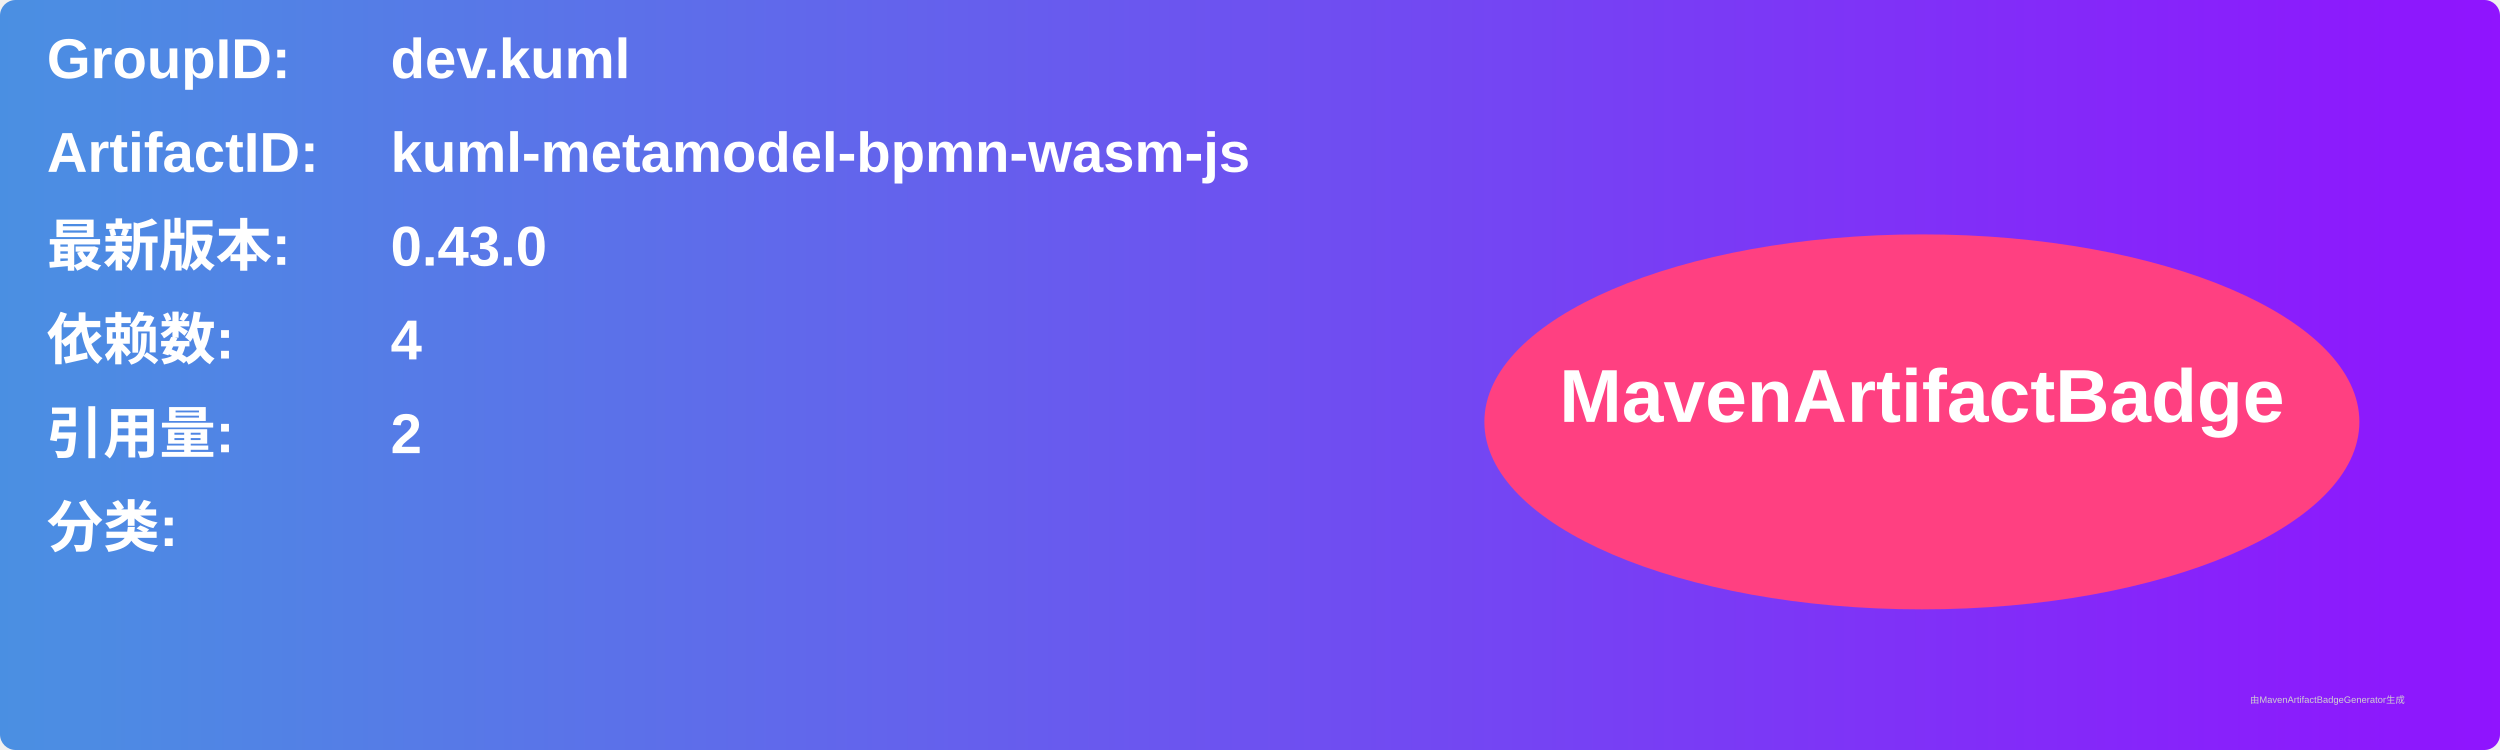
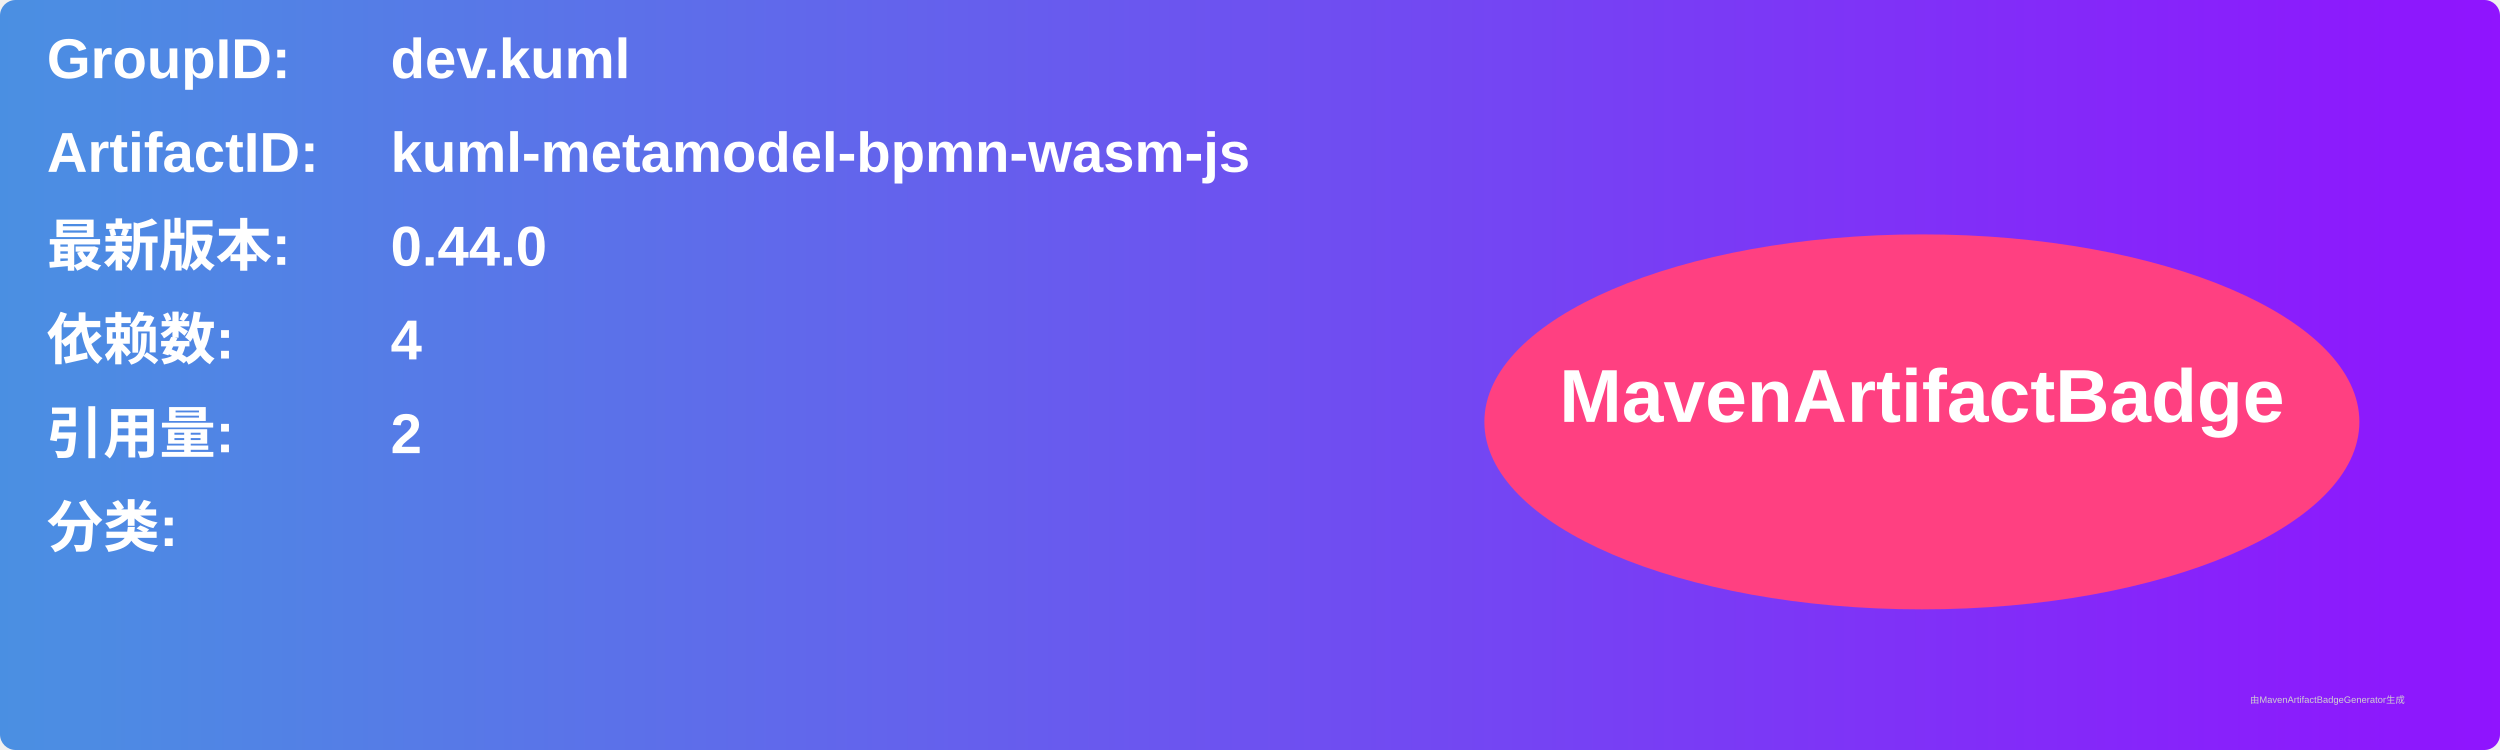
<svg xmlns="http://www.w3.org/2000/svg" width="800" height="240" viewBox="0 0 800 240">
  <linearGradient id="grad" x1="0%" y1="0%" x2="100%" y2="0%">
    <stop offset="0%" stop-color="#4a90e2" />
    <stop offset="100%" stop-color="#9013fe" />
  </linearGradient>
  <rect width="100%" height="100%" rx="5" ry="5" fill="url(#grad)" />
  <g transform="translate(15, 15)">
    <text x="0" y="10" font-family="Arial" font-size="18" fill="white" font-weight="bold" width="260">GroupID:</text>
    <text x="110" y="10" font-family="Arial" font-size="18" fill="white" font-weight="bold" width="460">dev.kuml</text>
    <text x="0" y="40" font-family="Arial" font-size="18" fill="white" font-weight="bold" width="260">ArtifactID:</text>
    <text x="110" y="40" font-family="Arial" font-size="18" fill="white" font-weight="bold" width="460">kuml-metamodel-bpmn-wasm-js</text>
    <text x="0" y="70" font-family="Arial" font-size="18" fill="white" font-weight="bold">最新版本:</text>
    <text x="110" y="70" font-family="Arial" font-size="18" fill="white" font-weight="bold">
-       <tspan font-weight="bold">0.43.0</tspan>
+       <tspan font-weight="bold">0.44.0</tspan>
    </text>
    <text x="0" y="100" font-family="Arial" font-size="18" fill="white" font-weight="bold">依赖数: </text>
    <text x="110" y="100" font-family="Arial" font-size="18" fill="white">
      <tspan font-weight="bold">4</tspan>
    </text>
    <text x="0" y="130" font-family="Arial" font-size="18" fill="white" font-weight="bold">引用量: </text>
    <text x="110" y="130" font-family="Arial" font-size="18" fill="white">
      <tspan font-weight="bold">2</tspan>
    </text>
    <text x="0" y="160" font-family="Arial" font-size="18" fill="white" font-weight="bold">分类:</text>
    <text x="10" y="190" font-family="Arial" font-size="10" fill="white">
      <tspan font-weight="bold" />
    </text>
    <ellipse cx="600" cy="120" rx="140" ry="60" fill="#ff4081" />
    <text x="600" y="120" text-anchor="middle" font-family="Arial" font-size="24" fill="white" font-weight="bold">MavenArtifactBadge</text>
  </g>
  <text x="720" y="225" font-family="Arial" font-size="3" fill="#d0d0d0">由MavenArtifactBadgeGenerator生成</text>
</svg>
